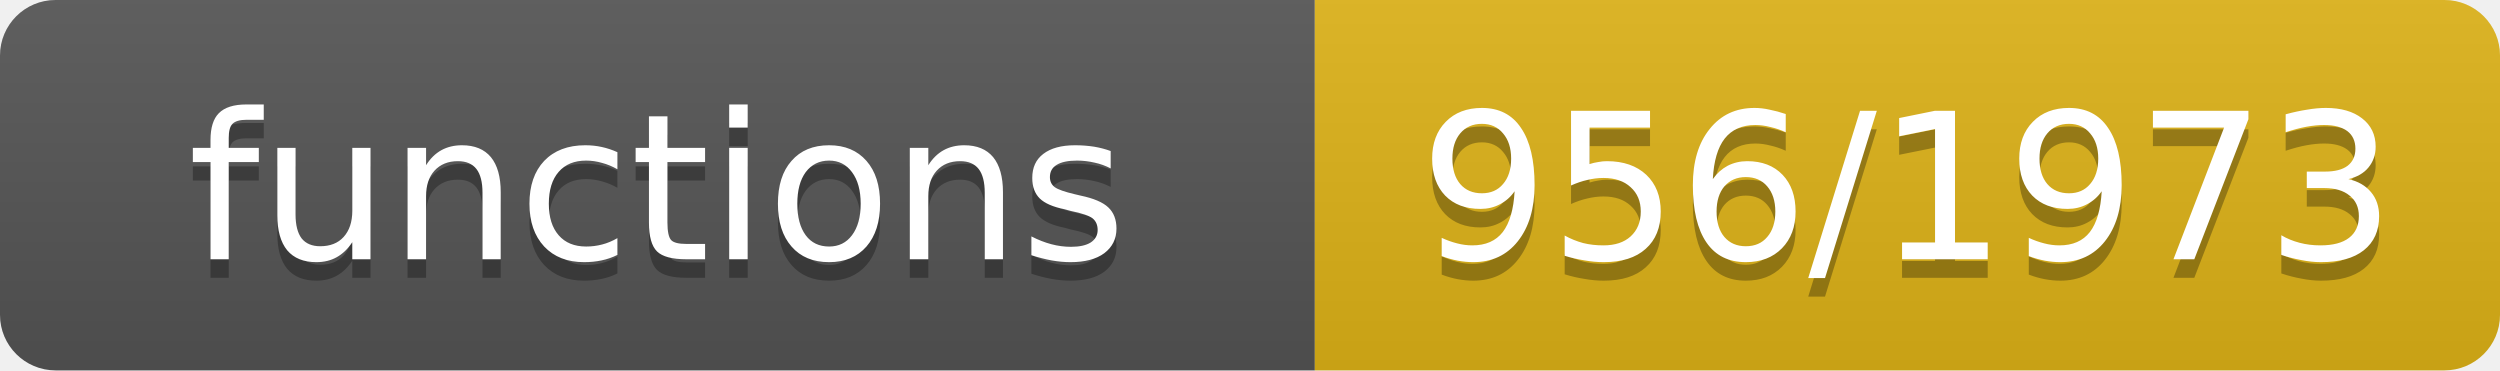
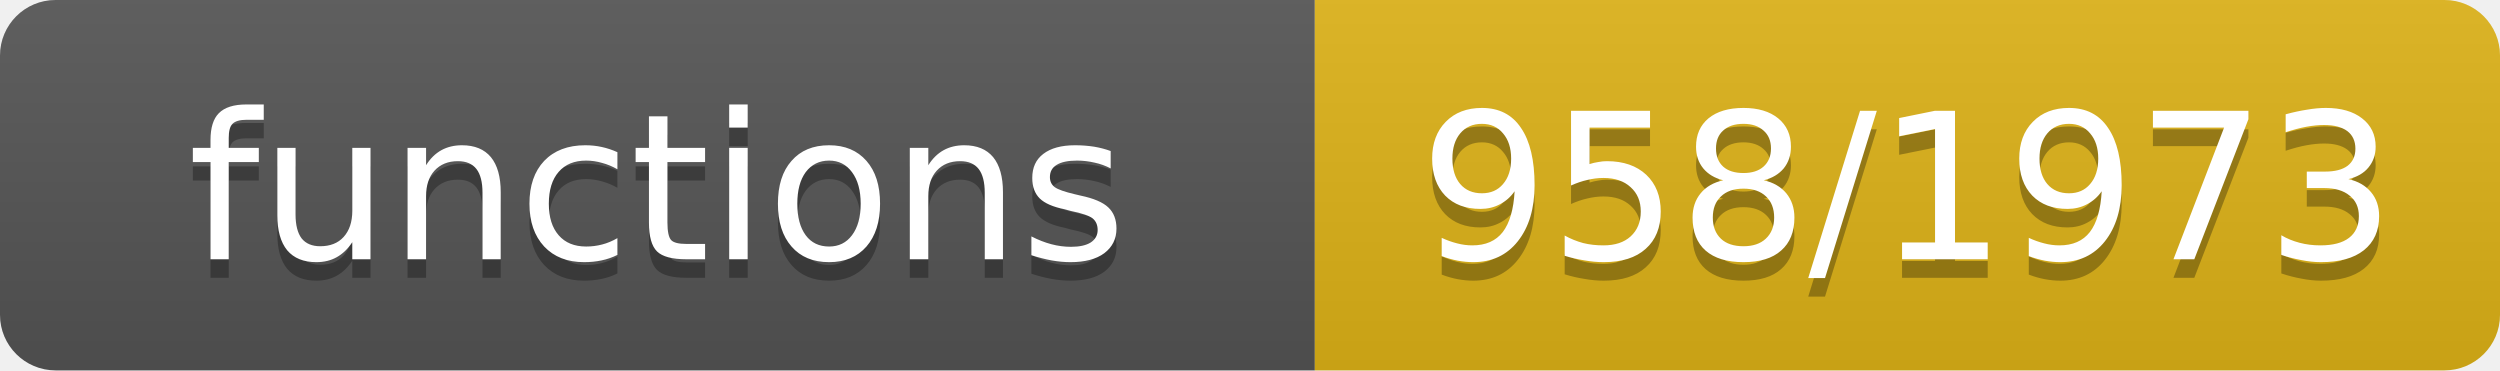
- <svg xmlns="http://www.w3.org/2000/svg" width="135" height="20" role="img" aria-label="functions: 956/1973">
+ <svg xmlns="http://www.w3.org/2000/svg" width="135" height="20" role="img" aria-label="functions: 958/1973">
  <linearGradient id="s" x2="0" y2="100%">
    <stop offset="0" stop-color="#bbb" stop-opacity=".1" />
    <stop offset="1" stop-opacity=".1" />
  </linearGradient>
  <clipPath id="r">
    <rect width="135" height="20" rx="3" fill="#fff" />
  </clipPath>
  <g clip-path="url(#r)">
    <rect width="71" height="20" fill="#555" />
    <rect x="71" width="64" height="20" fill="#dfb317" />
    <rect width="135" height="20" fill="url(#s)" />
  </g>
  <g fill="#fff" text-anchor="middle" font-family="Verdana,Geneva,DejaVu Sans,sans-serif" font-size="11">
    <text x="35.5" y="15" fill="#010101" fill-opacity=".3">functions</text>
    <text x="35.5" y="14">functions</text>
-     <text x="103.0" y="15" fill="#010101" fill-opacity=".3">956/1973</text>
-     <text x="103.0" y="14">956/1973</text>
+     <text x="103.0" y="15" fill="#010101" fill-opacity=".3">958/1973</text>
+     <text x="103.0" y="14">958/1973</text>
  </g>
</svg>
